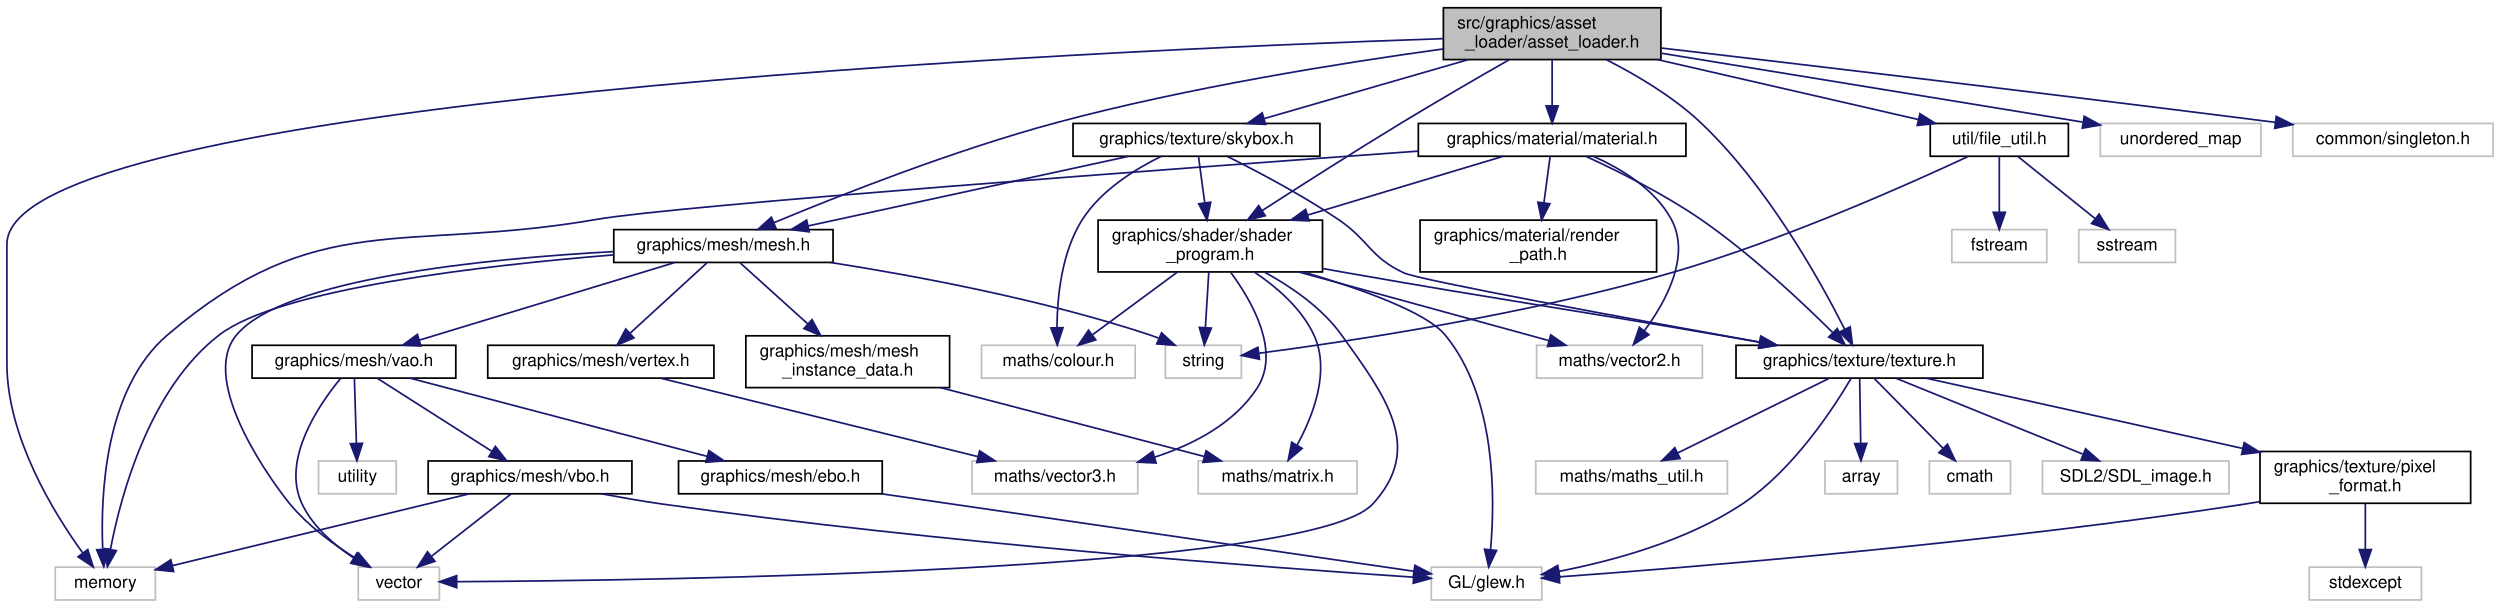
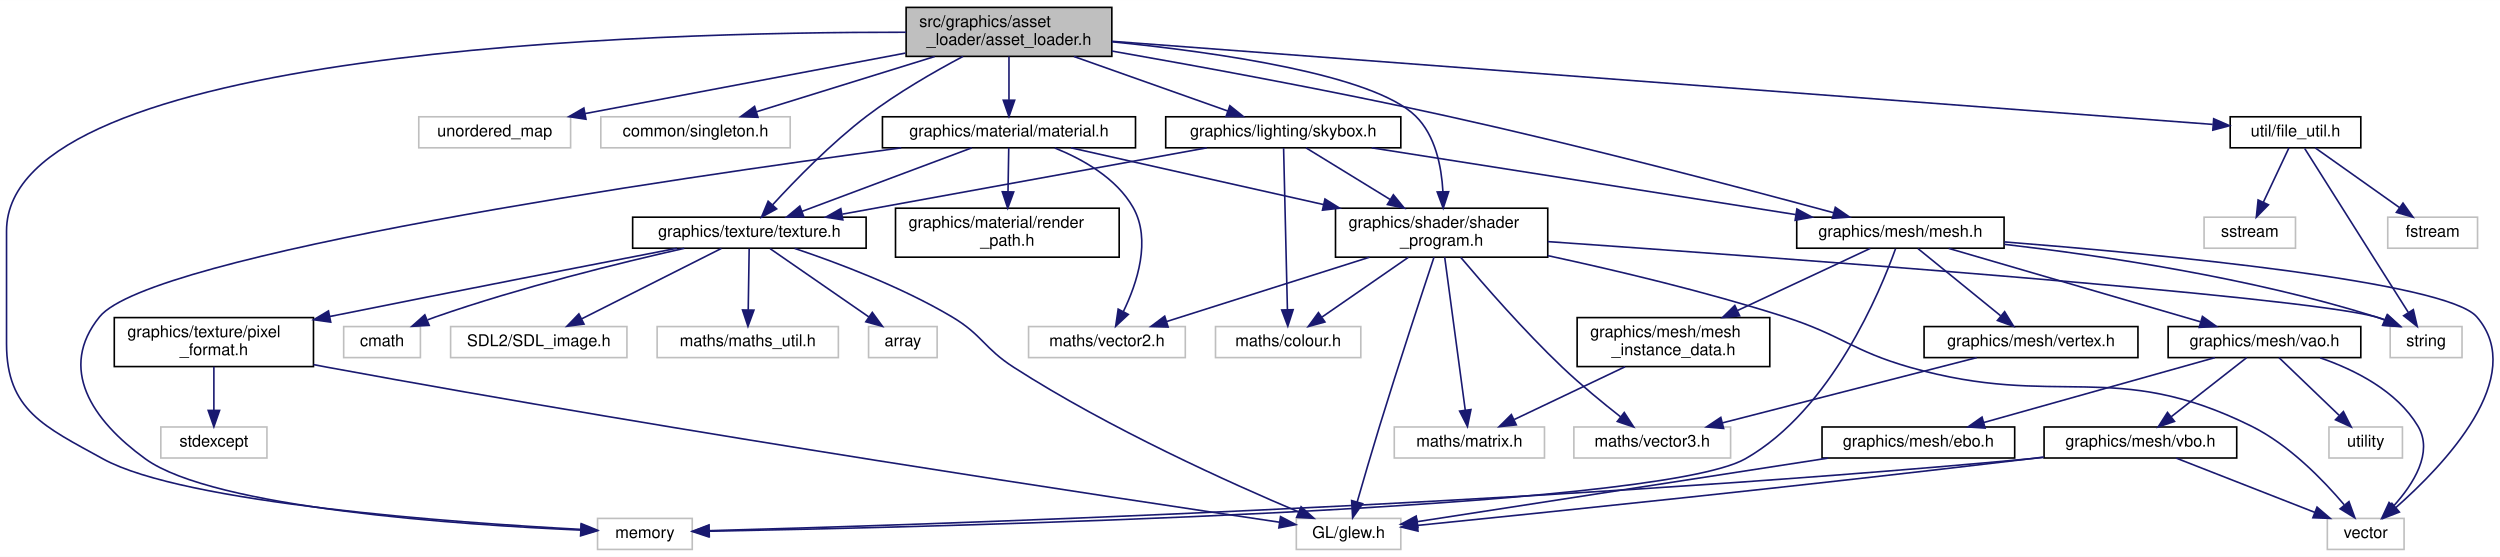
- <svg xmlns="http://www.w3.org/2000/svg" xmlns:xlink="http://www.w3.org/1999/xlink" width="1448pt" height="352pt" viewBox="0.00 0.00 1448.00 352.00">
-   <g id="graph0" class="graph" transform="scale(1 1) rotate(0) translate(4 348)">
-     <polygon fill="white" stroke="transparent" points="-4,4 -4,-348 1444,-348 1444,4 -4,4" />
+ <svg xmlns="http://www.w3.org/2000/svg" xmlns:xlink="http://www.w3.org/1999/xlink" width="1531pt" height="341pt" viewBox="0.00 0.00 1531.26 341.00">
+   <g id="graph0" class="graph" transform="scale(1 1) rotate(0) translate(4 337)">
+     <polygon fill="white" stroke="transparent" points="-4,4 -4,-337 1527.26,-337 1527.26,4 -4,4" />
    <g id="node1" class="node">
      <g id="a_node1">
        <a xlink:title=" ">
-           <polygon fill="#bfbfbf" stroke="black" points="832,-313.5 832,-343.5 958,-343.5 958,-313.5 832,-313.5" />
-           <text text-anchor="start" x="840" y="-331.5" font-family="Helvetica,sans-Serif" font-size="10.00">src/graphics/asset</text>
-           <text text-anchor="middle" x="895" y="-320.5" font-family="Helvetica,sans-Serif" font-size="10.00">_loader/asset_loader.h</text>
+           <polygon fill="#bfbfbf" stroke="black" points="551,-302.5 551,-332.5 677,-332.5 677,-302.5 551,-302.5" />
+           <text text-anchor="start" x="559" y="-320.5" font-family="Helvetica,sans-Serif" font-size="10.00">src/graphics/asset</text>
+           <text text-anchor="middle" x="614" y="-309.5" font-family="Helvetica,sans-Serif" font-size="10.00">_loader/asset_loader.h</text>
        </a>
      </g>
    </g>
    <g id="node2" class="node">
      <g id="a_node2">
        <a xlink:title=" ">
-           <polygon fill="white" stroke="#bfbfbf" points="28,-0.5 28,-19.5 86,-19.5 86,-0.5 28,-0.5" />
-           <text text-anchor="middle" x="57" y="-7.5" font-family="Helvetica,sans-Serif" font-size="10.00">memory</text>
+           <polygon fill="white" stroke="#bfbfbf" points="362,-0.5 362,-19.5 420,-19.5 420,-0.5 362,-0.5" />
+           <text text-anchor="middle" x="391" y="-7.5" font-family="Helvetica,sans-Serif" font-size="10.00">memory</text>
        </a>
      </g>
    </g>
    <g id="edge1" class="edge">
-       <path fill="none" stroke="midnightblue" d="M831.71,-325.61C627.61,-318.68 0,-290.53 0,-206.5 0,-206.5 0,-206.5 0,-137.5 0,-94.97 27.11,-50.93 43.94,-27.7" />
-       <polygon fill="midnightblue" stroke="midnightblue" points="46.82,-29.7 50.01,-19.6 41.21,-25.5 46.82,-29.7" />
+       <path fill="none" stroke="midnightblue" d="M550.89,-317.27C394.21,-317.48 0,-306.93 0,-195.5 0,-195.5 0,-195.5 0,-126.5 0,-85.64 23.23,-75.74 59,-56 108.61,-28.62 275.01,-16.85 351.7,-12.79" />
+       <polygon fill="midnightblue" stroke="midnightblue" points="352.09,-16.27 361.9,-12.27 351.73,-9.28 352.09,-16.27" />
    </g>
    <g id="node3" class="node">
      <g id="a_node3">
        <a xlink:title=" ">
-           <polygon fill="white" stroke="#bfbfbf" points="1212.5,-257.5 1212.5,-276.5 1305.5,-276.5 1305.5,-257.5 1212.5,-257.5" />
-           <text text-anchor="middle" x="1259" y="-264.5" font-family="Helvetica,sans-Serif" font-size="10.00">unordered_map</text>
+           <polygon fill="white" stroke="#bfbfbf" points="252.5,-246.5 252.5,-265.5 345.5,-265.5 345.5,-246.5 252.5,-246.5" />
+           <text text-anchor="middle" x="299" y="-253.5" font-family="Helvetica,sans-Serif" font-size="10.00">unordered_map</text>
        </a>
      </g>
    </g>
    <g id="edge2" class="edge">
-       <path fill="none" stroke="midnightblue" d="M958.4,-317.14C1027.23,-305.88 1136.15,-288.08 1202.25,-277.28" />
-       <polygon fill="midnightblue" stroke="midnightblue" points="1203.18,-280.67 1212.48,-275.6 1202.05,-273.76 1203.18,-280.67" />
+       <path fill="none" stroke="midnightblue" d="M550.63,-304.53C493.13,-293.67 409.18,-277.81 354.32,-267.45" />
+       <polygon fill="midnightblue" stroke="midnightblue" points="354.91,-264 344.43,-265.58 353.61,-270.88 354.91,-264" />
    </g>
    <g id="node4" class="node">
      <g id="a_node4">
        <a xlink:title=" ">
-           <polygon fill="white" stroke="#bfbfbf" points="1324,-257.5 1324,-276.5 1440,-276.5 1440,-257.5 1324,-257.5" />
-           <text text-anchor="middle" x="1382" y="-264.5" font-family="Helvetica,sans-Serif" font-size="10.00">common/singleton.h</text>
+           <polygon fill="white" stroke="#bfbfbf" points="364,-246.5 364,-265.5 480,-265.5 480,-246.5 364,-246.5" />
+           <text text-anchor="middle" x="422" y="-253.5" font-family="Helvetica,sans-Serif" font-size="10.00">common/singleton.h</text>
        </a>
      </g>
    </g>
    <g id="edge3" class="edge">
-       <path fill="none" stroke="midnightblue" d="M958.01,-320.2C1038.18,-310.85 1181.22,-293.96 1313.96,-277.12" />
-       <polygon fill="midnightblue" stroke="midnightblue" points="1314.42,-280.59 1323.9,-275.85 1313.54,-273.64 1314.42,-280.59" />
+       <path fill="none" stroke="midnightblue" d="M568.5,-302.4C535.18,-292.07 490.51,-278.23 459.29,-268.56" />
+       <polygon fill="midnightblue" stroke="midnightblue" points="460.25,-265.19 449.66,-265.57 458.17,-271.87 460.25,-265.19" />
    </g>
    <g id="node5" class="node">
      <g id="a_node5">
        <a xlink:href="shader__program_8h.html" target="_top" xlink:title=" ">
-           <polygon fill="white" stroke="black" points="632,-190.5 632,-220.5 762,-220.5 762,-190.5 632,-190.5" />
-           <text text-anchor="start" x="640" y="-208.5" font-family="Helvetica,sans-Serif" font-size="10.00">graphics/shader/shader</text>
-           <text text-anchor="middle" x="697" y="-197.5" font-family="Helvetica,sans-Serif" font-size="10.00">_program.h</text>
+           <polygon fill="white" stroke="black" points="814,-179.5 814,-209.5 944,-209.5 944,-179.5 814,-179.5" />
+           <text text-anchor="start" x="822" y="-197.5" font-family="Helvetica,sans-Serif" font-size="10.00">graphics/shader/shader</text>
+           <text text-anchor="middle" x="879" y="-186.5" font-family="Helvetica,sans-Serif" font-size="10.00">_program.h</text>
        </a>
      </g>
    </g>
    <g id="edge4" class="edge">
-       <path fill="none" stroke="midnightblue" d="M870.09,-313.39C852.61,-303.41 828.75,-289.6 808,-277 780.39,-260.23 749.39,-240.46 727.18,-226.13" />
-       <polygon fill="midnightblue" stroke="midnightblue" points="728.83,-223.03 718.53,-220.54 725.03,-228.91 728.83,-223.03" />
+       <path fill="none" stroke="midnightblue" d="M677.04,-311.45C741.93,-304.94 837.09,-291.32 863,-266 875.14,-254.14 878.92,-235.15 879.78,-219.86" />
+       <polygon fill="midnightblue" stroke="midnightblue" points="883.29,-219.6 879.97,-209.54 876.29,-219.47 883.29,-219.6" />
    </g>
    <g id="node13" class="node">
      <g id="a_node13">
+         <a xlink:href="material_8h.html" target="_top" xlink:title=" ">
+           <polygon fill="white" stroke="black" points="536.5,-246.5 536.5,-265.5 691.5,-265.5 691.5,-246.5 536.5,-246.5" />
+           <text text-anchor="middle" x="614" y="-253.5" font-family="Helvetica,sans-Serif" font-size="10.00">graphics/material/material.h</text>
+         </a>
+       </g>
+     </g>
+     <g id="edge12" class="edge">
+       <path fill="none" stroke="midnightblue" d="M614,-302.4C614,-294.47 614,-284.46 614,-275.86" />
+       <polygon fill="midnightblue" stroke="midnightblue" points="617.5,-275.66 614,-265.66 610.5,-275.66 617.5,-275.66" />
+     </g>
+     <g id="node14" class="node">
+       <g id="a_node14">
        <a xlink:href="texture_8h.html" target="_top" xlink:title=" ">
-           <polygon fill="white" stroke="black" points="1001.5,-129 1001.5,-148 1144.5,-148 1144.5,-129 1001.5,-129" />
-           <text text-anchor="middle" x="1073" y="-136" font-family="Helvetica,sans-Serif" font-size="10.00">graphics/texture/texture.h</text>
-         </a>
-       </g>
-     </g>
-     <g id="edge44" class="edge">
-       <path fill="none" stroke="midnightblue" d="M926.32,-313.45C943.71,-304.63 965,-292.09 981,-277 1019.53,-240.67 1050.28,-185.36 1064.47,-157.24" />
-       <polygon fill="midnightblue" stroke="midnightblue" points="1067.64,-158.72 1068.93,-148.2 1061.37,-155.62 1067.64,-158.72" />
-     </g>
-     <g id="node20" class="node">
-       <g id="a_node20">
-         <a xlink:href="material_8h.html" target="_top" xlink:title=" ">
-           <polygon fill="white" stroke="black" points="817.5,-257.5 817.5,-276.5 972.5,-276.5 972.5,-257.5 817.5,-257.5" />
-           <text text-anchor="middle" x="895" y="-264.5" font-family="Helvetica,sans-Serif" font-size="10.00">graphics/material/material.h</text>
-         </a>
-       </g>
-     </g>
-     <g id="edge21" class="edge">
-       <path fill="none" stroke="midnightblue" d="M895,-313.4C895,-305.47 895,-295.46 895,-286.86" />
-       <polygon fill="midnightblue" stroke="midnightblue" points="898.5,-286.66 895,-276.66 891.5,-286.66 898.5,-286.66" />
+           <polygon fill="white" stroke="black" points="383.5,-185 383.5,-204 526.5,-204 526.5,-185 383.5,-185" />
+           <text text-anchor="middle" x="455" y="-192" font-family="Helvetica,sans-Serif" font-size="10.00">graphics/texture/texture.h</text>
+         </a>
+       </g>
+     </g>
+     <g id="edge43" class="edge">
+       <path fill="none" stroke="midnightblue" d="M585.85,-302.47C568.25,-293.15 545.49,-280.06 527,-266 505.15,-249.38 483.03,-226.64 469.18,-211.53" />
+       <polygon fill="midnightblue" stroke="midnightblue" points="471.7,-209.09 462.4,-204.01 466.5,-213.78 471.7,-209.09" />
    </g>
    <g id="node22" class="node">
      <g id="a_node22">
        <a xlink:href="mesh_8h.html" target="_top" xlink:title=" ">
-           <polygon fill="white" stroke="black" points="351.5,-196 351.5,-215 478.5,-215 478.5,-196 351.5,-196" />
-           <text text-anchor="middle" x="415" y="-203" font-family="Helvetica,sans-Serif" font-size="10.00">graphics/mesh/mesh.h</text>
-         </a>
-       </g>
-     </g>
-     <g id="edge27" class="edge">
-       <path fill="none" stroke="midnightblue" d="M831.88,-319.65C773.26,-311.6 683.86,-297.36 608,-277 548.54,-261.04 481.54,-234.56 444.18,-219" />
-       <polygon fill="midnightblue" stroke="midnightblue" points="445.48,-215.75 434.91,-215.1 442.77,-222.2 445.48,-215.75" />
+           <polygon fill="white" stroke="black" points="1096.5,-185 1096.5,-204 1223.5,-204 1223.5,-185 1096.5,-185" />
+           <text text-anchor="middle" x="1160" y="-192" font-family="Helvetica,sans-Serif" font-size="10.00">graphics/mesh/mesh.h</text>
+         </a>
+       </g>
+     </g>
+     <g id="edge26" class="edge">
+       <path fill="none" stroke="midnightblue" d="M677.04,-305.76C731.49,-296.21 812.19,-281.41 882,-266 966.73,-247.29 1064.93,-221.38 1118.99,-206.75" />
+       <polygon fill="midnightblue" stroke="midnightblue" points="1120.15,-210.06 1128.88,-204.06 1118.31,-203.31 1120.15,-210.06" />
    </g>
    <g id="node29" class="node">
      <g id="a_node29">
        <a xlink:href="skybox_8h.html" target="_top" xlink:title=" ">
-           <polygon fill="white" stroke="black" points="617.5,-257.5 617.5,-276.5 760.5,-276.5 760.5,-257.5 617.5,-257.5" />
-           <text text-anchor="middle" x="689" y="-264.5" font-family="Helvetica,sans-Serif" font-size="10.00">graphics/texture/skybox.h</text>
-         </a>
-       </g>
-     </g>
-     <g id="edge45" class="edge">
-       <path fill="none" stroke="midnightblue" d="M846.44,-313.47C810.44,-303.08 761.98,-289.08 728.37,-279.37" />
-       <polygon fill="midnightblue" stroke="midnightblue" points="729.03,-275.92 718.45,-276.51 727.09,-282.64 729.03,-275.92" />
+           <polygon fill="white" stroke="black" points="710,-246.5 710,-265.5 854,-265.5 854,-246.5 710,-246.5" />
+           <text text-anchor="middle" x="782" y="-253.5" font-family="Helvetica,sans-Serif" font-size="10.00">graphics/lighting/skybox.h</text>
+         </a>
+       </g>
+     </g>
+     <g id="edge44" class="edge">
+       <path fill="none" stroke="midnightblue" d="M653.81,-302.4C682.5,-292.24 720.81,-278.67 748.06,-269.02" />
+       <polygon fill="midnightblue" stroke="midnightblue" points="749.3,-272.3 757.55,-265.66 746.96,-265.7 749.3,-272.3" />
    </g>
    <g id="node30" class="node">
      <g id="a_node30">
        <a xlink:href="file__util_8h.html" target="_top" xlink:title=" ">
-           <polygon fill="white" stroke="black" points="1114,-257.5 1114,-276.5 1194,-276.5 1194,-257.5 1114,-257.5" />
-           <text text-anchor="middle" x="1154" y="-264.5" font-family="Helvetica,sans-Serif" font-size="10.00">util/file_util.h</text>
-         </a>
-       </g>
-     </g>
-     <g id="edge50" class="edge">
-       <path fill="none" stroke="midnightblue" d="M956.05,-313.47C1002.3,-302.85 1064.88,-288.47 1107.2,-278.75" />
-       <polygon fill="midnightblue" stroke="midnightblue" points="1108.01,-282.16 1116.97,-276.51 1106.44,-275.33 1108.01,-282.16" />
+           <polygon fill="white" stroke="black" points="1362,-246.5 1362,-265.5 1442,-265.5 1442,-246.5 1362,-246.5" />
+           <text text-anchor="middle" x="1402" y="-253.5" font-family="Helvetica,sans-Serif" font-size="10.00">util/file_util.h</text>
+         </a>
+       </g>
+     </g>
+     <g id="edge49" class="edge">
+       <path fill="none" stroke="midnightblue" d="M677.15,-311.73C829.14,-300.26 1212.93,-271.28 1351.29,-260.83" />
+       <polygon fill="midnightblue" stroke="midnightblue" points="1351.89,-264.29 1361.59,-260.05 1351.36,-257.31 1351.89,-264.29" />
    </g>
    <g id="node6" class="node">
      <g id="a_node6">
        <a xlink:title=" ">
-           <polygon fill="white" stroke="#bfbfbf" points="671,-129 671,-148 715,-148 715,-129 671,-129" />
-           <text text-anchor="middle" x="693" y="-136" font-family="Helvetica,sans-Serif" font-size="10.00">string</text>
+           <polygon fill="white" stroke="#bfbfbf" points="1460,-118 1460,-137 1504,-137 1504,-118 1460,-118" />
+           <text text-anchor="middle" x="1482" y="-125" font-family="Helvetica,sans-Serif" font-size="10.00">string</text>
        </a>
      </g>
    </g>
    <g id="edge5" class="edge">
-       <path fill="none" stroke="midnightblue" d="M696.13,-190.4C695.55,-180.96 694.78,-168.45 694.15,-158.19" />
-       <polygon fill="midnightblue" stroke="midnightblue" points="697.64,-157.96 693.54,-148.19 690.66,-158.39 697.64,-157.96" />
+       <path fill="none" stroke="midnightblue" d="M944.06,-189.04C1083.63,-179.28 1403.08,-155.89 1451,-143 1452.94,-142.48 1454.9,-141.84 1456.85,-141.13" />
+       <polygon fill="midnightblue" stroke="midnightblue" points="1458.47,-144.25 1466.31,-137.13 1455.74,-137.8 1458.47,-144.25" />
    </g>
    <g id="node7" class="node">
      <g id="a_node7">
        <a xlink:title=" ">
-           <polygon fill="white" stroke="#bfbfbf" points="203.5,-0.5 203.5,-19.5 250.5,-19.5 250.5,-0.5 203.5,-0.5" />
-           <text text-anchor="middle" x="227" y="-7.5" font-family="Helvetica,sans-Serif" font-size="10.00">vector</text>
+           <polygon fill="white" stroke="#bfbfbf" points="1421.5,-0.5 1421.5,-19.5 1468.5,-19.5 1468.5,-0.5 1421.5,-0.5" />
+           <text text-anchor="middle" x="1445" y="-7.5" font-family="Helvetica,sans-Serif" font-size="10.00">vector</text>
        </a>
      </g>
    </g>
    <g id="edge6" class="edge">
-       <path fill="none" stroke="midnightblue" d="M728.4,-190.37C743.93,-181.9 761.72,-169.69 773,-154 798.85,-118.05 821.04,-88.54 791,-56 754.93,-16.94 376.52,-11.76 260.58,-11.09" />
-       <polygon fill="midnightblue" stroke="midnightblue" points="260.52,-7.59 250.5,-11.04 260.49,-14.59 260.52,-7.59" />
+       <path fill="none" stroke="midnightblue" d="M944.01,-180.45C985.84,-171.42 1041.14,-158.3 1089,-143 1124.14,-131.77 1130.51,-122.08 1166,-112 1256.67,-86.25 1290.52,-117.8 1375,-76 1398.11,-64.56 1418.97,-43.04 1431.79,-27.9" />
+       <polygon fill="midnightblue" stroke="midnightblue" points="1434.75,-29.81 1438.36,-19.85 1429.33,-25.39 1434.75,-29.81" />
    </g>
    <g id="node8" class="node">
      <g id="a_node8">
        <a xlink:title=" ">
-           <polygon fill="white" stroke="#bfbfbf" points="825,-0.5 825,-19.5 889,-19.5 889,-0.5 825,-0.5" />
-           <text text-anchor="middle" x="857" y="-7.5" font-family="Helvetica,sans-Serif" font-size="10.00">GL/glew.h</text>
+           <polygon fill="white" stroke="#bfbfbf" points="790,-0.5 790,-19.5 854,-19.5 854,-0.5 790,-0.5" />
+           <text text-anchor="middle" x="822" y="-7.5" font-family="Helvetica,sans-Serif" font-size="10.00">GL/glew.h</text>
        </a>
      </g>
    </g>
    <g id="edge7" class="edge">
-       <path fill="none" stroke="midnightblue" d="M751.08,-190.42C784.11,-180.73 822.05,-167.25 833,-154 862.59,-118.2 862,-59.72 859.35,-29.85" />
-       <polygon fill="midnightblue" stroke="midnightblue" points="862.8,-29.16 858.26,-19.59 855.84,-29.9 862.8,-29.16" />
+       <path fill="none" stroke="midnightblue" d="M874.31,-179.43C867,-157.43 852.54,-113.5 841,-76 836.19,-60.37 831,-42.54 827.26,-29.52" />
+       <polygon fill="midnightblue" stroke="midnightblue" points="830.61,-28.51 824.5,-19.86 823.88,-30.43 830.61,-28.51" />
    </g>
    <g id="node9" class="node">
      <g id="a_node9">
        <a xlink:title=" ">
-           <polygon fill="white" stroke="#bfbfbf" points="564.5,-129 564.5,-148 653.5,-148 653.5,-129 564.5,-129" />
-           <text text-anchor="middle" x="609" y="-136" font-family="Helvetica,sans-Serif" font-size="10.00">maths/colour.h</text>
+           <polygon fill="white" stroke="#bfbfbf" points="740.5,-118 740.5,-137 829.5,-137 829.5,-118 740.5,-118" />
+           <text text-anchor="middle" x="785" y="-125" font-family="Helvetica,sans-Serif" font-size="10.00">maths/colour.h</text>
        </a>
      </g>
    </g>
    <g id="edge8" class="edge">
-       <path fill="none" stroke="midnightblue" d="M677.91,-190.4C663.42,-179.7 643.57,-165.03 628.89,-154.19" />
-       <polygon fill="midnightblue" stroke="midnightblue" points="630.64,-151.13 620.52,-148.01 626.48,-156.76 630.64,-151.13" />
+       <path fill="none" stroke="midnightblue" d="M858.6,-179.4C842.99,-168.6 821.52,-153.76 805.81,-142.89" />
+       <polygon fill="midnightblue" stroke="midnightblue" points="807.52,-139.82 797.3,-137.01 803.54,-145.57 807.52,-139.82" />
    </g>
    <g id="node10" class="node">
      <g id="a_node10">
        <a xlink:title=" ">
-           <polygon fill="white" stroke="#bfbfbf" points="886,-129 886,-148 982,-148 982,-129 886,-129" />
-           <text text-anchor="middle" x="934" y="-136" font-family="Helvetica,sans-Serif" font-size="10.00">maths/vector2.h</text>
+           <polygon fill="white" stroke="#bfbfbf" points="626,-118 626,-137 722,-137 722,-118 626,-118" />
+           <text text-anchor="middle" x="674" y="-125" font-family="Helvetica,sans-Serif" font-size="10.00">maths/vector2.h</text>
        </a>
      </g>
    </g>
    <g id="edge9" class="edge">
-       <path fill="none" stroke="midnightblue" d="M748.13,-190.48C791.54,-178.57 853,-161.72 893.17,-150.7" />
-       <polygon fill="midnightblue" stroke="midnightblue" points="894.19,-154.05 902.9,-148.03 892.33,-147.3 894.19,-154.05" />
+       <path fill="none" stroke="midnightblue" d="M834.77,-179.48C797.7,-167.72 745.41,-151.14 710.65,-140.12" />
+       <polygon fill="midnightblue" stroke="midnightblue" points="711.49,-136.71 700.9,-137.03 709.37,-143.39 711.49,-136.71" />
    </g>
    <g id="node11" class="node">
      <g id="a_node11">
        <a xlink:title=" ">
-           <polygon fill="white" stroke="#bfbfbf" points="559,-62 559,-81 655,-81 655,-62 559,-62" />
-           <text text-anchor="middle" x="607" y="-69" font-family="Helvetica,sans-Serif" font-size="10.00">maths/vector3.h</text>
+           <polygon fill="white" stroke="#bfbfbf" points="960,-56.5 960,-75.5 1056,-75.5 1056,-56.5 960,-56.5" />
+           <text text-anchor="middle" x="1008" y="-63.5" font-family="Helvetica,sans-Serif" font-size="10.00">maths/vector3.h</text>
        </a>
      </g>
    </g>
    <g id="edge10" class="edge">
-       <path fill="none" stroke="midnightblue" d="M708.81,-190.25C721.45,-173.16 737.92,-144.17 724,-123 710.66,-102.71 687.25,-90.54 664.86,-83.25" />
-       <polygon fill="midnightblue" stroke="midnightblue" points="665.61,-79.82 655.02,-80.32 663.61,-86.53 665.61,-79.82" />
+       <path fill="none" stroke="midnightblue" d="M890.72,-179.37C904.83,-162.64 929.58,-134.24 953,-112 964.29,-101.27 977.82,-90.18 988.64,-81.69" />
+       <polygon fill="midnightblue" stroke="midnightblue" points="990.87,-84.39 996.64,-75.5 986.59,-78.86 990.87,-84.39" />
    </g>
    <g id="node12" class="node">
      <g id="a_node12">
        <a xlink:title=" ">
-           <polygon fill="white" stroke="#bfbfbf" points="690,-62 690,-81 782,-81 782,-62 690,-62" />
-           <text text-anchor="middle" x="736" y="-69" font-family="Helvetica,sans-Serif" font-size="10.00">maths/matrix.h</text>
+           <polygon fill="white" stroke="#bfbfbf" points="850,-56.5 850,-75.5 942,-75.5 942,-56.5 850,-56.5" />
+           <text text-anchor="middle" x="896" y="-63.5" font-family="Helvetica,sans-Serif" font-size="10.00">maths/matrix.h</text>
        </a>
      </g>
    </g>
    <g id="edge11" class="edge">
-       <path fill="none" stroke="midnightblue" d="M722.41,-190.48C735.35,-181.83 749.82,-169.43 757,-154 766.69,-133.18 756.57,-107.21 747.31,-90.26" />
-       <polygon fill="midnightblue" stroke="midnightblue" points="750.2,-88.27 742.11,-81.42 744.17,-91.82 750.2,-88.27" />
-     </g>
-     <g id="edge12" class="edge">
-       <path fill="none" stroke="midnightblue" d="M762.08,-192.47C766.79,-191.63 771.47,-190.8 776,-190 871.43,-173.25 895.52,-170.44 991,-154 998.9,-152.64 1007.23,-151.19 1015.42,-149.75" />
-       <polygon fill="midnightblue" stroke="midnightblue" points="1016.08,-153.19 1025.32,-148.01 1014.86,-146.29 1016.08,-153.19" />
-     </g>
-     <g id="edge16" class="edge">
-       <path fill="none" stroke="midnightblue" d="M1068.21,-128.95C1058.48,-112.37 1034.8,-75.75 1005,-56 972.92,-34.74 930.38,-23.18 899.14,-17.12" />
-       <polygon fill="midnightblue" stroke="midnightblue" points="899.48,-13.63 889.01,-15.27 898.22,-20.51 899.48,-13.63" />
-     </g>
-     <g id="node14" class="node">
-       <g id="a_node14">
-         <a xlink:title=" ">
-           <polygon fill="white" stroke="#bfbfbf" points="1053,-62 1053,-81 1095,-81 1095,-62 1053,-62" />
-           <text text-anchor="middle" x="1074" y="-69" font-family="Helvetica,sans-Serif" font-size="10.00">array</text>
-         </a>
-       </g>
+       <path fill="none" stroke="midnightblue" d="M880.88,-179.48C883.96,-156.62 890.05,-111.3 893.49,-85.71" />
+       <polygon fill="midnightblue" stroke="midnightblue" points="896.96,-86.17 894.82,-75.79 890.02,-85.23 896.96,-86.17" />
    </g>
    <g id="edge13" class="edge">
-       <path fill="none" stroke="midnightblue" d="M1073.13,-128.73C1073.28,-119.18 1073.52,-103.62 1073.71,-91.28" />
-       <polygon fill="midnightblue" stroke="midnightblue" points="1077.21,-91.18 1073.87,-81.13 1070.21,-91.07 1077.21,-91.18" />
-     </g>
-     <g id="node15" class="node">
-       <g id="a_node15">
-         <a xlink:title=" ">
-           <polygon fill="white" stroke="#bfbfbf" points="1113.5,-62 1113.5,-81 1160.5,-81 1160.5,-62 1113.5,-62" />
-           <text text-anchor="middle" x="1137" y="-69" font-family="Helvetica,sans-Serif" font-size="10.00">cmath</text>
-         </a>
-       </g>
+       <path fill="none" stroke="midnightblue" d="M548.05,-246.48C407.34,-227.65 87.9,-181.12 57,-143 31.42,-111.45 52.1,-79.82 85,-56 126.87,-25.69 278.84,-15.52 351.62,-12.34" />
+       <polygon fill="midnightblue" stroke="midnightblue" points="351.92,-15.83 361.76,-11.92 351.63,-8.83 351.92,-15.83" />
+     </g>
+     <g id="edge24" class="edge">
+       <path fill="none" stroke="midnightblue" d="M651.97,-246.48C692.22,-237.44 756.76,-222.95 806.75,-211.72" />
+       <polygon fill="midnightblue" stroke="midnightblue" points="807.55,-215.13 816.54,-209.52 806.02,-208.3 807.55,-215.13" />
    </g>
    <g id="edge14" class="edge">
-       <path fill="none" stroke="midnightblue" d="M1081.63,-128.73C1091.8,-118.4 1108.9,-101.04 1121.41,-88.33" />
-       <polygon fill="midnightblue" stroke="midnightblue" points="1123.98,-90.71 1128.51,-81.13 1119,-85.8 1123.98,-90.71" />
-     </g>
-     <g id="node16" class="node">
-       <g id="a_node16">
-         <a xlink:title=" ">
-           <polygon fill="white" stroke="#bfbfbf" points="1179,-62 1179,-81 1287,-81 1287,-62 1179,-62" />
-           <text text-anchor="middle" x="1233" y="-69" font-family="Helvetica,sans-Serif" font-size="10.00">SDL2/SDL_image.h</text>
-         </a>
-       </g>
+       <path fill="none" stroke="midnightblue" d="M642.02,-246.4C659.17,-239.51 679.75,-227.98 690,-210 701.34,-190.1 692.45,-163.52 684.07,-146.21" />
+       <polygon fill="midnightblue" stroke="midnightblue" points="687.09,-144.44 679.35,-137.21 680.89,-147.69 687.09,-144.44" />
    </g>
    <g id="edge15" class="edge">
-       <path fill="none" stroke="midnightblue" d="M1094.25,-128.87C1121.94,-117.62 1170.56,-97.87 1202.27,-84.99" />
-       <polygon fill="midnightblue" stroke="midnightblue" points="1203.97,-88.07 1211.92,-81.06 1201.34,-81.58 1203.97,-88.07" />
-     </g>
-     <g id="node17" class="node">
-       <g id="a_node17">
-         <a xlink:title=" ">
-           <polygon fill="white" stroke="#bfbfbf" points="885.5,-62 885.5,-81 996.5,-81 996.5,-62 885.5,-62" />
-           <text text-anchor="middle" x="941" y="-69" font-family="Helvetica,sans-Serif" font-size="10.00">maths/maths_util.h</text>
-         </a>
-       </g>
-     </g>
-     <g id="edge17" class="edge">
-       <path fill="none" stroke="midnightblue" d="M1055.47,-128.87C1032.99,-117.8 993.77,-98.49 967.6,-85.6" />
-       <polygon fill="midnightblue" stroke="midnightblue" points="969.12,-82.44 958.6,-81.17 966.03,-88.72 969.12,-82.44" />
-     </g>
-     <g id="node18" class="node">
-       <g id="a_node18">
-         <a xlink:href="pixel__format_8h.html" target="_top" xlink:title=" ">
-           <polygon fill="white" stroke="black" points="1305,-56.5 1305,-86.5 1427,-86.5 1427,-56.5 1305,-56.5" />
-           <text text-anchor="start" x="1313" y="-74.5" font-family="Helvetica,sans-Serif" font-size="10.00">graphics/texture/pixel</text>
-           <text text-anchor="middle" x="1366" y="-63.5" font-family="Helvetica,sans-Serif" font-size="10.00">_format.h</text>
-         </a>
-       </g>
-     </g>
-     <g id="edge18" class="edge">
-       <path fill="none" stroke="midnightblue" d="M1111.61,-128.94C1158.17,-118.61 1237.37,-101.03 1295.06,-88.24" />
-       <polygon fill="midnightblue" stroke="midnightblue" points="1295.84,-91.65 1304.84,-86.07 1294.32,-84.82 1295.84,-91.65" />
-     </g>
-     <g id="edge20" class="edge">
-       <path fill="none" stroke="midnightblue" d="M1304.98,-57.48C1301.95,-56.95 1298.94,-56.45 1296,-56 1151.37,-33.67 978.16,-19.61 899.54,-13.91" />
-       <polygon fill="midnightblue" stroke="midnightblue" points="899.32,-10.38 889.09,-13.16 898.82,-17.37 899.32,-10.38" />
-     </g>
-     <g id="node19" class="node">
-       <g id="a_node19">
-         <a xlink:title=" ">
-           <polygon fill="white" stroke="#bfbfbf" points="1333.5,-0.5 1333.5,-19.5 1398.5,-19.5 1398.5,-0.5 1333.5,-0.5" />
-           <text text-anchor="middle" x="1366" y="-7.5" font-family="Helvetica,sans-Serif" font-size="10.00">stdexcept</text>
-         </a>
-       </g>
-     </g>
-     <g id="edge19" class="edge">
-       <path fill="none" stroke="midnightblue" d="M1366,-56.4C1366,-48.47 1366,-38.46 1366,-29.86" />
-       <polygon fill="midnightblue" stroke="midnightblue" points="1369.5,-29.66 1366,-19.66 1362.5,-29.66 1369.5,-29.66" />
-     </g>
-     <g id="edge22" class="edge">
-       <path fill="none" stroke="midnightblue" d="M817.41,-260.47C676.21,-250.3 387.58,-228.92 342,-221 229.09,-201.38 180.18,-228.38 93,-154 56.73,-123.06 54.18,-61.47 55.48,-30.19" />
-       <polygon fill="midnightblue" stroke="midnightblue" points="59,-30 56.11,-19.81 52.01,-29.58 59,-30" />
-     </g>
-     <g id="edge25" class="edge">
-       <path fill="none" stroke="midnightblue" d="M866.63,-257.48C837.18,-248.63 790.34,-234.55 753.33,-223.43" />
-       <polygon fill="midnightblue" stroke="midnightblue" points="754.25,-220.05 743.66,-220.52 752.23,-226.75 754.25,-220.05" />
-     </g>
-     <g id="edge23" class="edge">
-       <path fill="none" stroke="midnightblue" d="M918.79,-257.5C934.72,-250.41 954.46,-238.61 964,-221 975.5,-199.78 960.88,-173.22 948.32,-156.31" />
-       <polygon fill="midnightblue" stroke="midnightblue" points="951.03,-154.1 942.08,-148.42 945.54,-158.44 951.03,-154.1" />
-     </g>
-     <g id="edge24" class="edge">
-       <path fill="none" stroke="midnightblue" d="M914.55,-257.44C932.5,-249.19 959.49,-235.82 981,-221 1010.1,-200.94 1040.06,-172.72 1057.58,-155.3" />
-       <polygon fill="midnightblue" stroke="midnightblue" points="1060.14,-157.68 1064.71,-148.12 1055.18,-152.75 1060.14,-157.68" />
+       <path fill="none" stroke="midnightblue" d="M591.22,-246.48C563.95,-236.27 518.09,-219.11 487.2,-207.55" />
+       <polygon fill="midnightblue" stroke="midnightblue" points="488.33,-204.24 477.74,-204.01 485.88,-210.79 488.33,-204.24" />
    </g>
    <g id="node21" class="node">
      <g id="a_node21">
        <a xlink:href="render__path_8h.html" target="_top" xlink:title=" ">
-           <polygon fill="white" stroke="black" points="818.5,-190.5 818.5,-220.5 955.5,-220.5 955.5,-190.5 818.5,-190.5" />
-           <text text-anchor="start" x="826.5" y="-208.5" font-family="Helvetica,sans-Serif" font-size="10.00">graphics/material/render</text>
-           <text text-anchor="middle" x="887" y="-197.5" font-family="Helvetica,sans-Serif" font-size="10.00">_path.h</text>
-         </a>
-       </g>
-     </g>
-     <g id="edge26" class="edge">
-       <path fill="none" stroke="midnightblue" d="M893.85,-257.48C892.91,-250.47 891.53,-240.19 890.25,-230.7" />
-       <polygon fill="midnightblue" stroke="midnightblue" points="893.69,-229.97 888.89,-220.52 886.75,-230.9 893.69,-229.97" />
+           <polygon fill="white" stroke="black" points="544.5,-179.5 544.5,-209.5 681.5,-209.5 681.5,-179.5 544.5,-179.5" />
+           <text text-anchor="start" x="552.5" y="-197.5" font-family="Helvetica,sans-Serif" font-size="10.00">graphics/material/render</text>
+           <text text-anchor="middle" x="613" y="-186.5" font-family="Helvetica,sans-Serif" font-size="10.00">_path.h</text>
+         </a>
+       </g>
+     </g>
+     <g id="edge25" class="edge">
+       <path fill="none" stroke="midnightblue" d="M613.86,-246.48C613.74,-239.47 613.57,-229.19 613.41,-219.7" />
+       <polygon fill="midnightblue" stroke="midnightblue" points="616.9,-219.46 613.24,-209.52 609.9,-219.58 616.9,-219.46" />
+     </g>
+     <g id="edge19" class="edge">
+       <path fill="none" stroke="midnightblue" d="M482.71,-184.87C508.59,-176.21 547.81,-161.5 579,-143 597.74,-131.88 598.66,-123.78 617,-112 675.59,-74.36 750.21,-40.85 791.33,-23.51" />
+       <polygon fill="midnightblue" stroke="midnightblue" points="792.92,-26.64 800.8,-19.55 790.22,-20.18 792.92,-26.64" />
+     </g>
+     <g id="node15" class="node">
+       <g id="a_node15">
+         <a xlink:title=" ">
+           <polygon fill="white" stroke="#bfbfbf" points="528,-118 528,-137 570,-137 570,-118 528,-118" />
+           <text text-anchor="middle" x="549" y="-125" font-family="Helvetica,sans-Serif" font-size="10.00">array</text>
+         </a>
+       </g>
+     </g>
+     <g id="edge16" class="edge">
+       <path fill="none" stroke="midnightblue" d="M467.68,-184.73C483.18,-174.01 509.64,-155.72 528.16,-142.91" />
+       <polygon fill="midnightblue" stroke="midnightblue" points="530.29,-145.69 536.52,-137.13 526.31,-139.94 530.29,-145.69" />
+     </g>
+     <g id="node16" class="node">
+       <g id="a_node16">
+         <a xlink:title=" ">
+           <polygon fill="white" stroke="#bfbfbf" points="206.5,-118 206.5,-137 253.5,-137 253.5,-118 206.5,-118" />
+           <text text-anchor="middle" x="230" y="-125" font-family="Helvetica,sans-Serif" font-size="10.00">cmath</text>
+         </a>
+       </g>
+     </g>
+     <g id="edge17" class="edge">
+       <path fill="none" stroke="midnightblue" d="M415.11,-184.93C375.89,-176.06 314.58,-160.99 263,-143 261.33,-142.42 259.64,-141.79 257.93,-141.13" />
+       <polygon fill="midnightblue" stroke="midnightblue" points="258.88,-137.73 248.3,-137.15 256.2,-144.2 258.88,-137.73" />
+     </g>
+     <g id="node17" class="node">
+       <g id="a_node17">
+         <a xlink:title=" ">
+           <polygon fill="white" stroke="#bfbfbf" points="272,-118 272,-137 380,-137 380,-118 272,-118" />
+           <text text-anchor="middle" x="326" y="-125" font-family="Helvetica,sans-Serif" font-size="10.00">SDL2/SDL_image.h</text>
+         </a>
+       </g>
+     </g>
+     <g id="edge18" class="edge">
+       <path fill="none" stroke="midnightblue" d="M437.87,-184.87C415.99,-173.84 377.91,-154.66 352.33,-141.77" />
+       <polygon fill="midnightblue" stroke="midnightblue" points="353.71,-138.54 343.2,-137.17 350.56,-144.79 353.71,-138.54" />
+     </g>
+     <g id="node18" class="node">
+       <g id="a_node18">
+         <a xlink:title=" ">
+           <polygon fill="white" stroke="#bfbfbf" points="398.5,-118 398.5,-137 509.5,-137 509.5,-118 398.5,-118" />
+           <text text-anchor="middle" x="454" y="-125" font-family="Helvetica,sans-Serif" font-size="10.00">maths/maths_util.h</text>
+         </a>
+       </g>
+     </g>
+     <g id="edge20" class="edge">
+       <path fill="none" stroke="midnightblue" d="M454.87,-184.73C454.72,-175.18 454.48,-159.62 454.29,-147.28" />
+       <polygon fill="midnightblue" stroke="midnightblue" points="457.79,-147.07 454.13,-137.13 450.79,-147.18 457.79,-147.07" />
+     </g>
+     <g id="node19" class="node">
+       <g id="a_node19">
+         <a xlink:href="pixel__format_8h.html" target="_top" xlink:title=" ">
+           <polygon fill="white" stroke="black" points="66,-112.5 66,-142.5 188,-142.5 188,-112.5 66,-112.5" />
+           <text text-anchor="start" x="74" y="-130.5" font-family="Helvetica,sans-Serif" font-size="10.00">graphics/texture/pixel</text>
+           <text text-anchor="middle" x="127" y="-119.5" font-family="Helvetica,sans-Serif" font-size="10.00">_format.h</text>
+         </a>
+       </g>
+     </g>
+     <g id="edge21" class="edge">
+       <path fill="none" stroke="midnightblue" d="M410.69,-184.98C361.28,-175.44 278.71,-159.41 197.92,-143.17" />
+       <polygon fill="midnightblue" stroke="midnightblue" points="198.57,-139.73 188.08,-141.19 197.19,-146.6 198.57,-139.73" />
+     </g>
+     <g id="edge23" class="edge">
+       <path fill="none" stroke="midnightblue" d="M188.05,-113.69C191.08,-113.11 194.07,-112.54 197,-112 415.46,-71.74 678.51,-32.1 779.6,-17.19" />
+       <polygon fill="midnightblue" stroke="midnightblue" points="780.33,-20.62 789.71,-15.7 779.31,-13.7 780.33,-20.62" />
+     </g>
+     <g id="node20" class="node">
+       <g id="a_node20">
+         <a xlink:title=" ">
+           <polygon fill="white" stroke="#bfbfbf" points="94.5,-56.5 94.5,-75.5 159.5,-75.5 159.5,-56.5 94.5,-56.5" />
+           <text text-anchor="middle" x="127" y="-63.5" font-family="Helvetica,sans-Serif" font-size="10.00">stdexcept</text>
+         </a>
+       </g>
+     </g>
+     <g id="edge22" class="edge">
+       <path fill="none" stroke="midnightblue" d="M127,-112.4C127,-104.47 127,-94.46 127,-85.86" />
+       <polygon fill="midnightblue" stroke="midnightblue" points="130.5,-85.66 127,-75.66 123.5,-85.66 130.5,-85.66" />
+     </g>
+     <g id="edge27" class="edge">
+       <path fill="none" stroke="midnightblue" d="M1157.03,-184.69C1147.97,-159.34 1117.99,-86.09 1065,-56 1009.83,-24.67 566.36,-14.15 430.45,-11.65" />
+       <polygon fill="midnightblue" stroke="midnightblue" points="430.16,-8.14 420.1,-11.46 430.04,-15.14 430.16,-8.14" />
+     </g>
+     <g id="edge29" class="edge">
+       <path fill="none" stroke="midnightblue" d="M1223.59,-187.39C1283.33,-180.5 1374.69,-167 1451,-143 1452.87,-142.41 1454.77,-141.73 1456.67,-141" />
+       <polygon fill="midnightblue" stroke="midnightblue" points="1458.12,-144.19 1465.92,-137.01 1455.35,-137.76 1458.12,-144.19" />
    </g>
    <g id="edge28" class="edge">
-       <path fill="none" stroke="midnightblue" d="M351.34,-200.36C276.45,-194.32 157.89,-180.79 123,-154 82.44,-122.85 65.92,-60.89 59.96,-29.76" />
-       <polygon fill="midnightblue" stroke="midnightblue" points="63.39,-29.05 58.22,-19.8 56.49,-30.26 63.39,-29.05" />
-     </g>
-     <g id="edge30" class="edge">
-       <path fill="none" stroke="midnightblue" d="M476.95,-195.99C527.56,-188.05 600.5,-174.35 662,-154 663.67,-153.45 665.36,-152.83 667.06,-152.17" />
-       <polygon fill="midnightblue" stroke="midnightblue" points="668.77,-155.24 676.56,-148.07 665.99,-148.82 668.77,-155.24" />
-     </g>
-     <g id="edge29" class="edge">
-       <path fill="none" stroke="midnightblue" d="M351.4,-202.28C276.95,-198.19 160.29,-186.61 133,-154 109.99,-126.51 156.33,-65.26 164,-56 174.42,-43.42 189.14,-32.65 201.73,-24.8" />
-       <polygon fill="midnightblue" stroke="midnightblue" points="203.64,-27.74 210.43,-19.61 200.05,-21.73 203.64,-27.74" />
+       <path fill="none" stroke="midnightblue" d="M1223.63,-188.87C1320.15,-181.19 1494.34,-164.52 1513,-143 1544.8,-106.33 1493.03,-52.19 1463.43,-26.12" />
+       <polygon fill="midnightblue" stroke="midnightblue" points="1465.62,-23.39 1455.75,-19.55 1461.07,-28.71 1465.62,-23.39" />
    </g>
    <g id="node23" class="node">
      <g id="a_node23">
        <a xlink:href="vertex_8h.html" target="_top" xlink:title=" ">
-           <polygon fill="white" stroke="black" points="278.5,-129 278.5,-148 409.5,-148 409.5,-129 278.5,-129" />
-           <text text-anchor="middle" x="344" y="-136" font-family="Helvetica,sans-Serif" font-size="10.00">graphics/mesh/vertex.h</text>
-         </a>
-       </g>
-     </g>
-     <g id="edge31" class="edge">
-       <path fill="none" stroke="midnightblue" d="M405.42,-195.73C394.03,-185.31 374.81,-167.71 360.9,-154.97" />
-       <polygon fill="midnightblue" stroke="midnightblue" points="363.16,-152.3 353.42,-148.13 358.44,-157.46 363.16,-152.3" />
+           <polygon fill="white" stroke="black" points="1174.5,-118 1174.5,-137 1305.5,-137 1305.5,-118 1174.5,-118" />
+           <text text-anchor="middle" x="1240" y="-125" font-family="Helvetica,sans-Serif" font-size="10.00">graphics/mesh/vertex.h</text>
+         </a>
+       </g>
+     </g>
+     <g id="edge30" class="edge">
+       <path fill="none" stroke="midnightblue" d="M1170.79,-184.73C1183.74,-174.21 1205.69,-156.38 1221.39,-143.62" />
+       <polygon fill="midnightblue" stroke="midnightblue" points="1223.83,-146.15 1229.38,-137.13 1219.41,-140.72 1223.83,-146.15" />
    </g>
    <g id="node24" class="node">
      <g id="a_node24">
        <a xlink:href="mesh__instance__data_8h.html" target="_top" xlink:title=" ">
-           <polygon fill="white" stroke="black" points="428,-123.5 428,-153.5 546,-153.5 546,-123.5 428,-123.5" />
-           <text text-anchor="start" x="436" y="-141.5" font-family="Helvetica,sans-Serif" font-size="10.00">graphics/mesh/mesh</text>
-           <text text-anchor="middle" x="487" y="-130.5" font-family="Helvetica,sans-Serif" font-size="10.00">_instance_data.h</text>
-         </a>
-       </g>
-     </g>
-     <g id="edge33" class="edge">
-       <path fill="none" stroke="midnightblue" d="M424.71,-195.73C434.72,-186.7 450.7,-172.27 463.96,-160.3" />
-       <polygon fill="midnightblue" stroke="midnightblue" points="466.32,-162.89 471.39,-153.59 461.63,-157.69 466.32,-162.89" />
+           <polygon fill="white" stroke="black" points="962,-112.5 962,-142.5 1080,-142.5 1080,-112.5 962,-112.5" />
+           <text text-anchor="start" x="970" y="-130.5" font-family="Helvetica,sans-Serif" font-size="10.00">graphics/mesh/mesh</text>
+           <text text-anchor="middle" x="1021" y="-119.5" font-family="Helvetica,sans-Serif" font-size="10.00">_instance_data.h</text>
+         </a>
+       </g>
+     </g>
+     <g id="edge32" class="edge">
+       <path fill="none" stroke="midnightblue" d="M1141.54,-184.87C1120.87,-175.2 1086.75,-159.25 1060.09,-146.78" />
+       <polygon fill="midnightblue" stroke="midnightblue" points="1061.54,-143.59 1051,-142.53 1058.57,-149.93 1061.54,-143.59" />
    </g>
    <g id="node25" class="node">
      <g id="a_node25">
        <a xlink:href="vao_8h.html" target="_top" xlink:title=" ">
-           <polygon fill="white" stroke="black" points="142,-129 142,-148 260,-148 260,-129 142,-129" />
-           <text text-anchor="middle" x="201" y="-136" font-family="Helvetica,sans-Serif" font-size="10.00">graphics/mesh/vao.h</text>
-         </a>
-       </g>
-     </g>
-     <g id="edge35" class="edge">
-       <path fill="none" stroke="midnightblue" d="M386.58,-195.87C348.58,-184.33 281.12,-163.84 238.85,-151" />
-       <polygon fill="midnightblue" stroke="midnightblue" points="239.78,-147.62 229.19,-148.06 237.75,-154.32 239.78,-147.62" />
-     </g>
-     <g id="edge32" class="edge">
-       <path fill="none" stroke="midnightblue" d="M378.65,-128.94C425.86,-117.27 510.43,-96.37 562.34,-83.54" />
-       <polygon fill="midnightblue" stroke="midnightblue" points="563.4,-86.88 572.27,-81.08 561.72,-80.09 563.4,-86.88" />
+           <polygon fill="white" stroke="black" points="1324,-118 1324,-137 1442,-137 1442,-118 1324,-118" />
+           <text text-anchor="middle" x="1383" y="-125" font-family="Helvetica,sans-Serif" font-size="10.00">graphics/mesh/vao.h</text>
+         </a>
+       </g>
    </g>
    <g id="edge34" class="edge">
-       <path fill="none" stroke="midnightblue" d="M540.72,-123.48C586.52,-111.52 651.44,-94.57 693.64,-83.56" />
-       <polygon fill="midnightblue" stroke="midnightblue" points="694.54,-86.94 703.33,-81.03 692.77,-80.17 694.54,-86.94" />
-     </g>
-     <g id="edge37" class="edge">
-       <path fill="none" stroke="midnightblue" d="M193.18,-128.71C180.67,-113.53 158.75,-81.56 171,-56 177.25,-42.95 189.34,-32.49 200.68,-24.95" />
-       <polygon fill="midnightblue" stroke="midnightblue" points="202.81,-27.75 209.5,-19.54 199.15,-21.79 202.81,-27.75" />
+       <path fill="none" stroke="midnightblue" d="M1189.61,-184.87C1229.29,-173.3 1299.81,-152.75 1343.84,-139.91" />
+       <polygon fill="midnightblue" stroke="midnightblue" points="1345,-143.22 1353.62,-137.06 1343.04,-136.5 1345,-143.22" />
+     </g>
+     <g id="edge31" class="edge">
+       <path fill="none" stroke="midnightblue" d="M1206.76,-117.98C1165.76,-107.46 1095.97,-89.56 1050.95,-78.01" />
+       <polygon fill="midnightblue" stroke="midnightblue" points="1051.73,-74.6 1041.18,-75.51 1050,-81.38 1051.73,-74.6" />
+     </g>
+     <g id="edge33" class="edge">
+       <path fill="none" stroke="midnightblue" d="M991.38,-112.4C970.78,-102.59 943.52,-89.62 923.42,-80.05" />
+       <polygon fill="midnightblue" stroke="midnightblue" points="924.72,-76.8 914.19,-75.66 921.71,-83.12 924.72,-76.8" />
+     </g>
+     <g id="edge36" class="edge">
+       <path fill="none" stroke="midnightblue" d="M1417.08,-117.87C1438.35,-110.52 1464.07,-97.62 1477,-76 1486.62,-59.91 1474.19,-40.52 1462.12,-27.13" />
+       <polygon fill="midnightblue" stroke="midnightblue" points="1464.34,-24.38 1454.86,-19.65 1459.32,-29.26 1464.34,-24.38" />
    </g>
    <g id="node26" class="node">
      <g id="a_node26">
        <a xlink:title=" ">
-           <polygon fill="white" stroke="#bfbfbf" points="180.5,-62 180.5,-81 225.5,-81 225.5,-62 180.5,-62" />
-           <text text-anchor="middle" x="203" y="-69" font-family="Helvetica,sans-Serif" font-size="10.00">utility</text>
-         </a>
-       </g>
-     </g>
-     <g id="edge36" class="edge">
-       <path fill="none" stroke="midnightblue" d="M201.27,-128.73C201.56,-119.18 202.04,-103.62 202.42,-91.28" />
-       <polygon fill="midnightblue" stroke="midnightblue" points="205.93,-91.23 202.73,-81.13 198.93,-91.01 205.93,-91.23" />
+           <polygon fill="white" stroke="#bfbfbf" points="1422.5,-56.5 1422.5,-75.5 1467.5,-75.5 1467.5,-56.5 1422.5,-56.5" />
+           <text text-anchor="middle" x="1445" y="-63.5" font-family="Helvetica,sans-Serif" font-size="10.00">utility</text>
+         </a>
+       </g>
+     </g>
+     <g id="edge35" class="edge">
+       <path fill="none" stroke="midnightblue" d="M1391.88,-117.98C1401.46,-108.78 1416.91,-93.96 1428.69,-82.66" />
+       <polygon fill="midnightblue" stroke="midnightblue" points="1431.34,-84.96 1436.13,-75.51 1426.49,-79.91 1431.34,-84.96" />
    </g>
    <g id="node27" class="node">
      <g id="a_node27">
        <a xlink:href="vbo_8h.html" target="_top" xlink:title=" ">
-           <polygon fill="white" stroke="black" points="244,-62 244,-81 362,-81 362,-62 244,-62" />
-           <text text-anchor="middle" x="303" y="-69" font-family="Helvetica,sans-Serif" font-size="10.00">graphics/mesh/vbo.h</text>
-         </a>
-       </g>
-     </g>
-     <g id="edge38" class="edge">
-       <path fill="none" stroke="midnightblue" d="M214.76,-128.73C231.73,-117.92 260.81,-99.38 280.93,-86.57" />
-       <polygon fill="midnightblue" stroke="midnightblue" points="282.91,-89.45 289.46,-81.13 279.15,-83.55 282.91,-89.45" />
+           <polygon fill="white" stroke="black" points="1248,-56.5 1248,-75.5 1366,-75.5 1366,-56.5 1248,-56.5" />
+           <text text-anchor="middle" x="1307" y="-63.5" font-family="Helvetica,sans-Serif" font-size="10.00">graphics/mesh/vbo.h</text>
+         </a>
+       </g>
+     </g>
+     <g id="edge37" class="edge">
+       <path fill="none" stroke="midnightblue" d="M1372.11,-117.98C1360.03,-108.52 1340.33,-93.1 1325.76,-81.69" />
+       <polygon fill="midnightblue" stroke="midnightblue" points="1327.9,-78.92 1317.87,-75.51 1323.59,-84.43 1327.9,-78.92" />
    </g>
    <g id="node28" class="node">
      <g id="a_node28">
        <a xlink:href="ebo_8h.html" target="_top" xlink:title=" ">
-           <polygon fill="white" stroke="black" points="389,-62 389,-81 507,-81 507,-62 389,-62" />
-           <text text-anchor="middle" x="448" y="-69" font-family="Helvetica,sans-Serif" font-size="10.00">graphics/mesh/ebo.h</text>
-         </a>
-       </g>
+           <polygon fill="white" stroke="black" points="1112,-56.5 1112,-75.5 1230,-75.5 1230,-56.5 1112,-56.5" />
+           <text text-anchor="middle" x="1171" y="-63.5" font-family="Helvetica,sans-Serif" font-size="10.00">graphics/mesh/ebo.h</text>
+         </a>
+       </g>
+     </g>
+     <g id="edge41" class="edge">
+       <path fill="none" stroke="midnightblue" d="M1352.63,-117.98C1315.39,-107.53 1252.19,-89.79 1211.02,-78.23" />
+       <polygon fill="midnightblue" stroke="midnightblue" points="1211.89,-74.84 1201.32,-75.51 1210,-81.58 1211.89,-74.84" />
+     </g>
+     <g id="edge39" class="edge">
+       <path fill="none" stroke="midnightblue" d="M1247.69,-56.87C1244.76,-56.56 1241.85,-56.26 1239,-56 928.35,-27.24 551.84,-15.28 430.62,-12" />
+       <polygon fill="midnightblue" stroke="midnightblue" points="430.44,-8.49 420.35,-11.72 430.26,-15.49 430.44,-8.49" />
+     </g>
+     <g id="edge38" class="edge">
+       <path fill="none" stroke="midnightblue" d="M1328.87,-56.44C1351.78,-47.48 1387.98,-33.31 1413.87,-23.18" />
+       <polygon fill="midnightblue" stroke="midnightblue" points="1415.2,-26.42 1423.24,-19.52 1412.65,-19.9 1415.2,-26.42" />
+     </g>
+     <g id="edge40" class="edge">
+       <path fill="none" stroke="midnightblue" d="M1247.67,-57.06C1244.74,-56.7 1241.84,-56.34 1239,-56 1102.11,-39.56 939.6,-22.82 864.25,-15.22" />
+       <polygon fill="midnightblue" stroke="midnightblue" points="864.51,-11.73 854.21,-14.21 863.81,-18.69 864.51,-11.73" />
    </g>
    <g id="edge42" class="edge">
-       <path fill="none" stroke="midnightblue" d="M233.54,-128.94C277.69,-117.32 356.64,-96.54 405.45,-83.7" />
-       <polygon fill="midnightblue" stroke="midnightblue" points="406.6,-87.01 415.38,-81.08 404.82,-80.24 406.6,-87.01" />
-     </g>
-     <g id="edge40" class="edge">
-       <path fill="none" stroke="midnightblue" d="M267.75,-61.98C222.21,-50.96 143.16,-31.84 95.9,-20.41" />
-       <polygon fill="midnightblue" stroke="midnightblue" points="96.58,-16.97 86.03,-18.02 94.93,-23.78 96.58,-16.97" />
-     </g>
-     <g id="edge39" class="edge">
-       <path fill="none" stroke="midnightblue" d="M292.11,-61.98C280.03,-52.52 260.33,-37.1 245.76,-25.69" />
-       <polygon fill="midnightblue" stroke="midnightblue" points="247.9,-22.92 237.87,-19.51 243.59,-28.43 247.9,-22.92" />
-     </g>
-     <g id="edge41" class="edge">
-       <path fill="none" stroke="midnightblue" d="M344.44,-61.97C355.93,-59.81 368.42,-57.63 380,-56 539.75,-33.47 731.24,-19.25 814.68,-13.68" />
-       <polygon fill="midnightblue" stroke="midnightblue" points="815.03,-17.16 824.78,-13.01 814.57,-10.18 815.03,-17.16" />
-     </g>
-     <g id="edge43" class="edge">
-       <path fill="none" stroke="midnightblue" d="M506.6,-61.98C590.07,-49.83 741.22,-27.84 814.67,-17.16" />
-       <polygon fill="midnightblue" stroke="midnightblue" points="815.53,-20.57 824.92,-15.67 814.52,-13.64 815.53,-20.57" />
-     </g>
-     <g id="edge49" class="edge">
-       <path fill="none" stroke="midnightblue" d="M690.15,-257.48C691.09,-250.47 692.47,-240.19 693.75,-230.7" />
-       <polygon fill="midnightblue" stroke="midnightblue" points="697.25,-230.9 695.11,-220.52 690.31,-229.97 697.25,-230.9" />
+       <path fill="none" stroke="midnightblue" d="M1115.7,-56.44C1045.79,-45.63 926.97,-27.24 864.03,-17.5" />
+       <polygon fill="midnightblue" stroke="midnightblue" points="864.47,-14.03 854.05,-15.96 863.4,-20.95 864.47,-14.03" />
+     </g>
+     <g id="edge48" class="edge">
+       <path fill="none" stroke="midnightblue" d="M795.9,-246.48C809.28,-238.27 830,-225.56 847.4,-214.88" />
+       <polygon fill="midnightblue" stroke="midnightblue" points="849.44,-217.74 856.14,-209.52 845.78,-211.77 849.44,-217.74" />
+     </g>
+     <g id="edge45" class="edge">
+       <path fill="none" stroke="midnightblue" d="M782.21,-246.31C782.69,-225.99 783.9,-175.05 784.55,-147.28" />
+       <polygon fill="midnightblue" stroke="midnightblue" points="788.05,-147.34 784.79,-137.26 781.06,-147.17 788.05,-147.34" />
+     </g>
+     <g id="edge47" class="edge">
+       <path fill="none" stroke="midnightblue" d="M735.15,-246.48C676.26,-235.76 575.26,-217.38 511.97,-205.87" />
+       <polygon fill="midnightblue" stroke="midnightblue" points="512.23,-202.36 501.76,-204.01 510.98,-209.24 512.23,-202.36" />
    </g>
    <g id="edge46" class="edge">
-       <path fill="none" stroke="midnightblue" d="M668.67,-257.5C653.6,-250.11 633.87,-237.92 623,-221 610.84,-202.08 608.32,-175.79 608.19,-158.24" />
-       <polygon fill="midnightblue" stroke="midnightblue" points="611.7,-158.2 608.38,-148.13 604.7,-158.07 611.7,-158.2" />
-     </g>
-     <g id="edge48" class="edge">
-       <path fill="none" stroke="midnightblue" d="M706.82,-257.41C723.81,-248.95 749.86,-235.25 771,-221 789.07,-208.82 789.25,-199.22 809,-190 818.31,-185.65 939.89,-163.36 1014.77,-149.89" />
-       <polygon fill="midnightblue" stroke="midnightblue" points="1015.78,-153.27 1025,-148.05 1014.54,-146.38 1015.78,-153.27" />
-     </g>
-     <g id="edge47" class="edge">
-       <path fill="none" stroke="midnightblue" d="M649.74,-257.48C600.81,-246.85 517.16,-228.68 464.05,-217.15" />
-       <polygon fill="midnightblue" stroke="midnightblue" points="464.7,-213.71 454.18,-215.01 463.21,-220.55 464.7,-213.71" />
-     </g>
-     <g id="edge51" class="edge">
-       <path fill="none" stroke="midnightblue" d="M1136.08,-257.45C1102.86,-241.91 1029.17,-208.91 964,-190 879.47,-165.47 776.52,-150.12 725.25,-143.42" />
-       <polygon fill="midnightblue" stroke="midnightblue" points="725.48,-139.92 715.12,-142.12 724.59,-146.87 725.48,-139.92" />
+       <path fill="none" stroke="midnightblue" d="M836.16,-246.48C904.79,-235.67 1022.91,-217.08 1095.95,-205.58" />
+       <polygon fill="midnightblue" stroke="midnightblue" points="1096.61,-209.02 1105.94,-204.01 1095.52,-202.11 1096.61,-209.02" />
+     </g>
+     <g id="edge50" class="edge">
+       <path fill="none" stroke="midnightblue" d="M1407.61,-246.1C1416.57,-231.91 1434.65,-203.27 1450,-179 1456.99,-167.95 1464.85,-155.54 1471.03,-145.79" />
+       <polygon fill="midnightblue" stroke="midnightblue" points="1474.16,-147.4 1476.56,-137.08 1468.25,-143.65 1474.16,-147.4" />
    </g>
    <g id="node31" class="node">
      <g id="a_node31">
        <a xlink:title=" ">
-           <polygon fill="white" stroke="#bfbfbf" points="1126.5,-196 1126.5,-215 1181.5,-215 1181.5,-196 1126.5,-196" />
-           <text text-anchor="middle" x="1154" y="-203" font-family="Helvetica,sans-Serif" font-size="10.00">fstream</text>
-         </a>
-       </g>
-     </g>
-     <g id="edge52" class="edge">
-       <path fill="none" stroke="midnightblue" d="M1154,-257.48C1154,-249.08 1154,-235.98 1154,-225.16" />
-       <polygon fill="midnightblue" stroke="midnightblue" points="1157.5,-225.01 1154,-215.01 1150.5,-225.01 1157.5,-225.01" />
+           <polygon fill="white" stroke="#bfbfbf" points="1458.5,-185 1458.5,-204 1513.5,-204 1513.5,-185 1458.5,-185" />
+           <text text-anchor="middle" x="1486" y="-192" font-family="Helvetica,sans-Serif" font-size="10.00">fstream</text>
+         </a>
+       </g>
+     </g>
+     <g id="edge51" class="edge">
+       <path fill="none" stroke="midnightblue" d="M1414.04,-246.48C1427.51,-236.93 1449.57,-221.31 1465.72,-209.87" />
+       <polygon fill="midnightblue" stroke="midnightblue" points="1467.85,-212.65 1473.99,-204.01 1463.8,-206.93 1467.85,-212.65" />
    </g>
    <g id="node32" class="node">
      <g id="a_node32">
        <a xlink:title=" ">
-           <polygon fill="white" stroke="#bfbfbf" points="1200,-196 1200,-215 1256,-215 1256,-196 1200,-196" />
-           <text text-anchor="middle" x="1228" y="-203" font-family="Helvetica,sans-Serif" font-size="10.00">sstream</text>
-         </a>
-       </g>
-     </g>
-     <g id="edge53" class="edge">
-       <path fill="none" stroke="midnightblue" d="M1164.6,-257.48C1176.25,-248.11 1195.19,-232.88 1209.33,-221.51" />
-       <polygon fill="midnightblue" stroke="midnightblue" points="1211.82,-224 1217.42,-215.01 1207.43,-218.55 1211.82,-224" />
+           <polygon fill="white" stroke="#bfbfbf" points="1346,-185 1346,-204 1402,-204 1402,-185 1346,-185" />
+           <text text-anchor="middle" x="1374" y="-192" font-family="Helvetica,sans-Serif" font-size="10.00">sstream</text>
+         </a>
+       </g>
+     </g>
+     <g id="edge52" class="edge">
+       <path fill="none" stroke="midnightblue" d="M1397.99,-246.48C1393.91,-237.82 1387.48,-224.15 1382.3,-213.15" />
+       <polygon fill="midnightblue" stroke="midnightblue" points="1385.43,-211.57 1378,-204.01 1379.1,-214.55 1385.43,-211.57" />
    </g>
  </g>
</svg>
